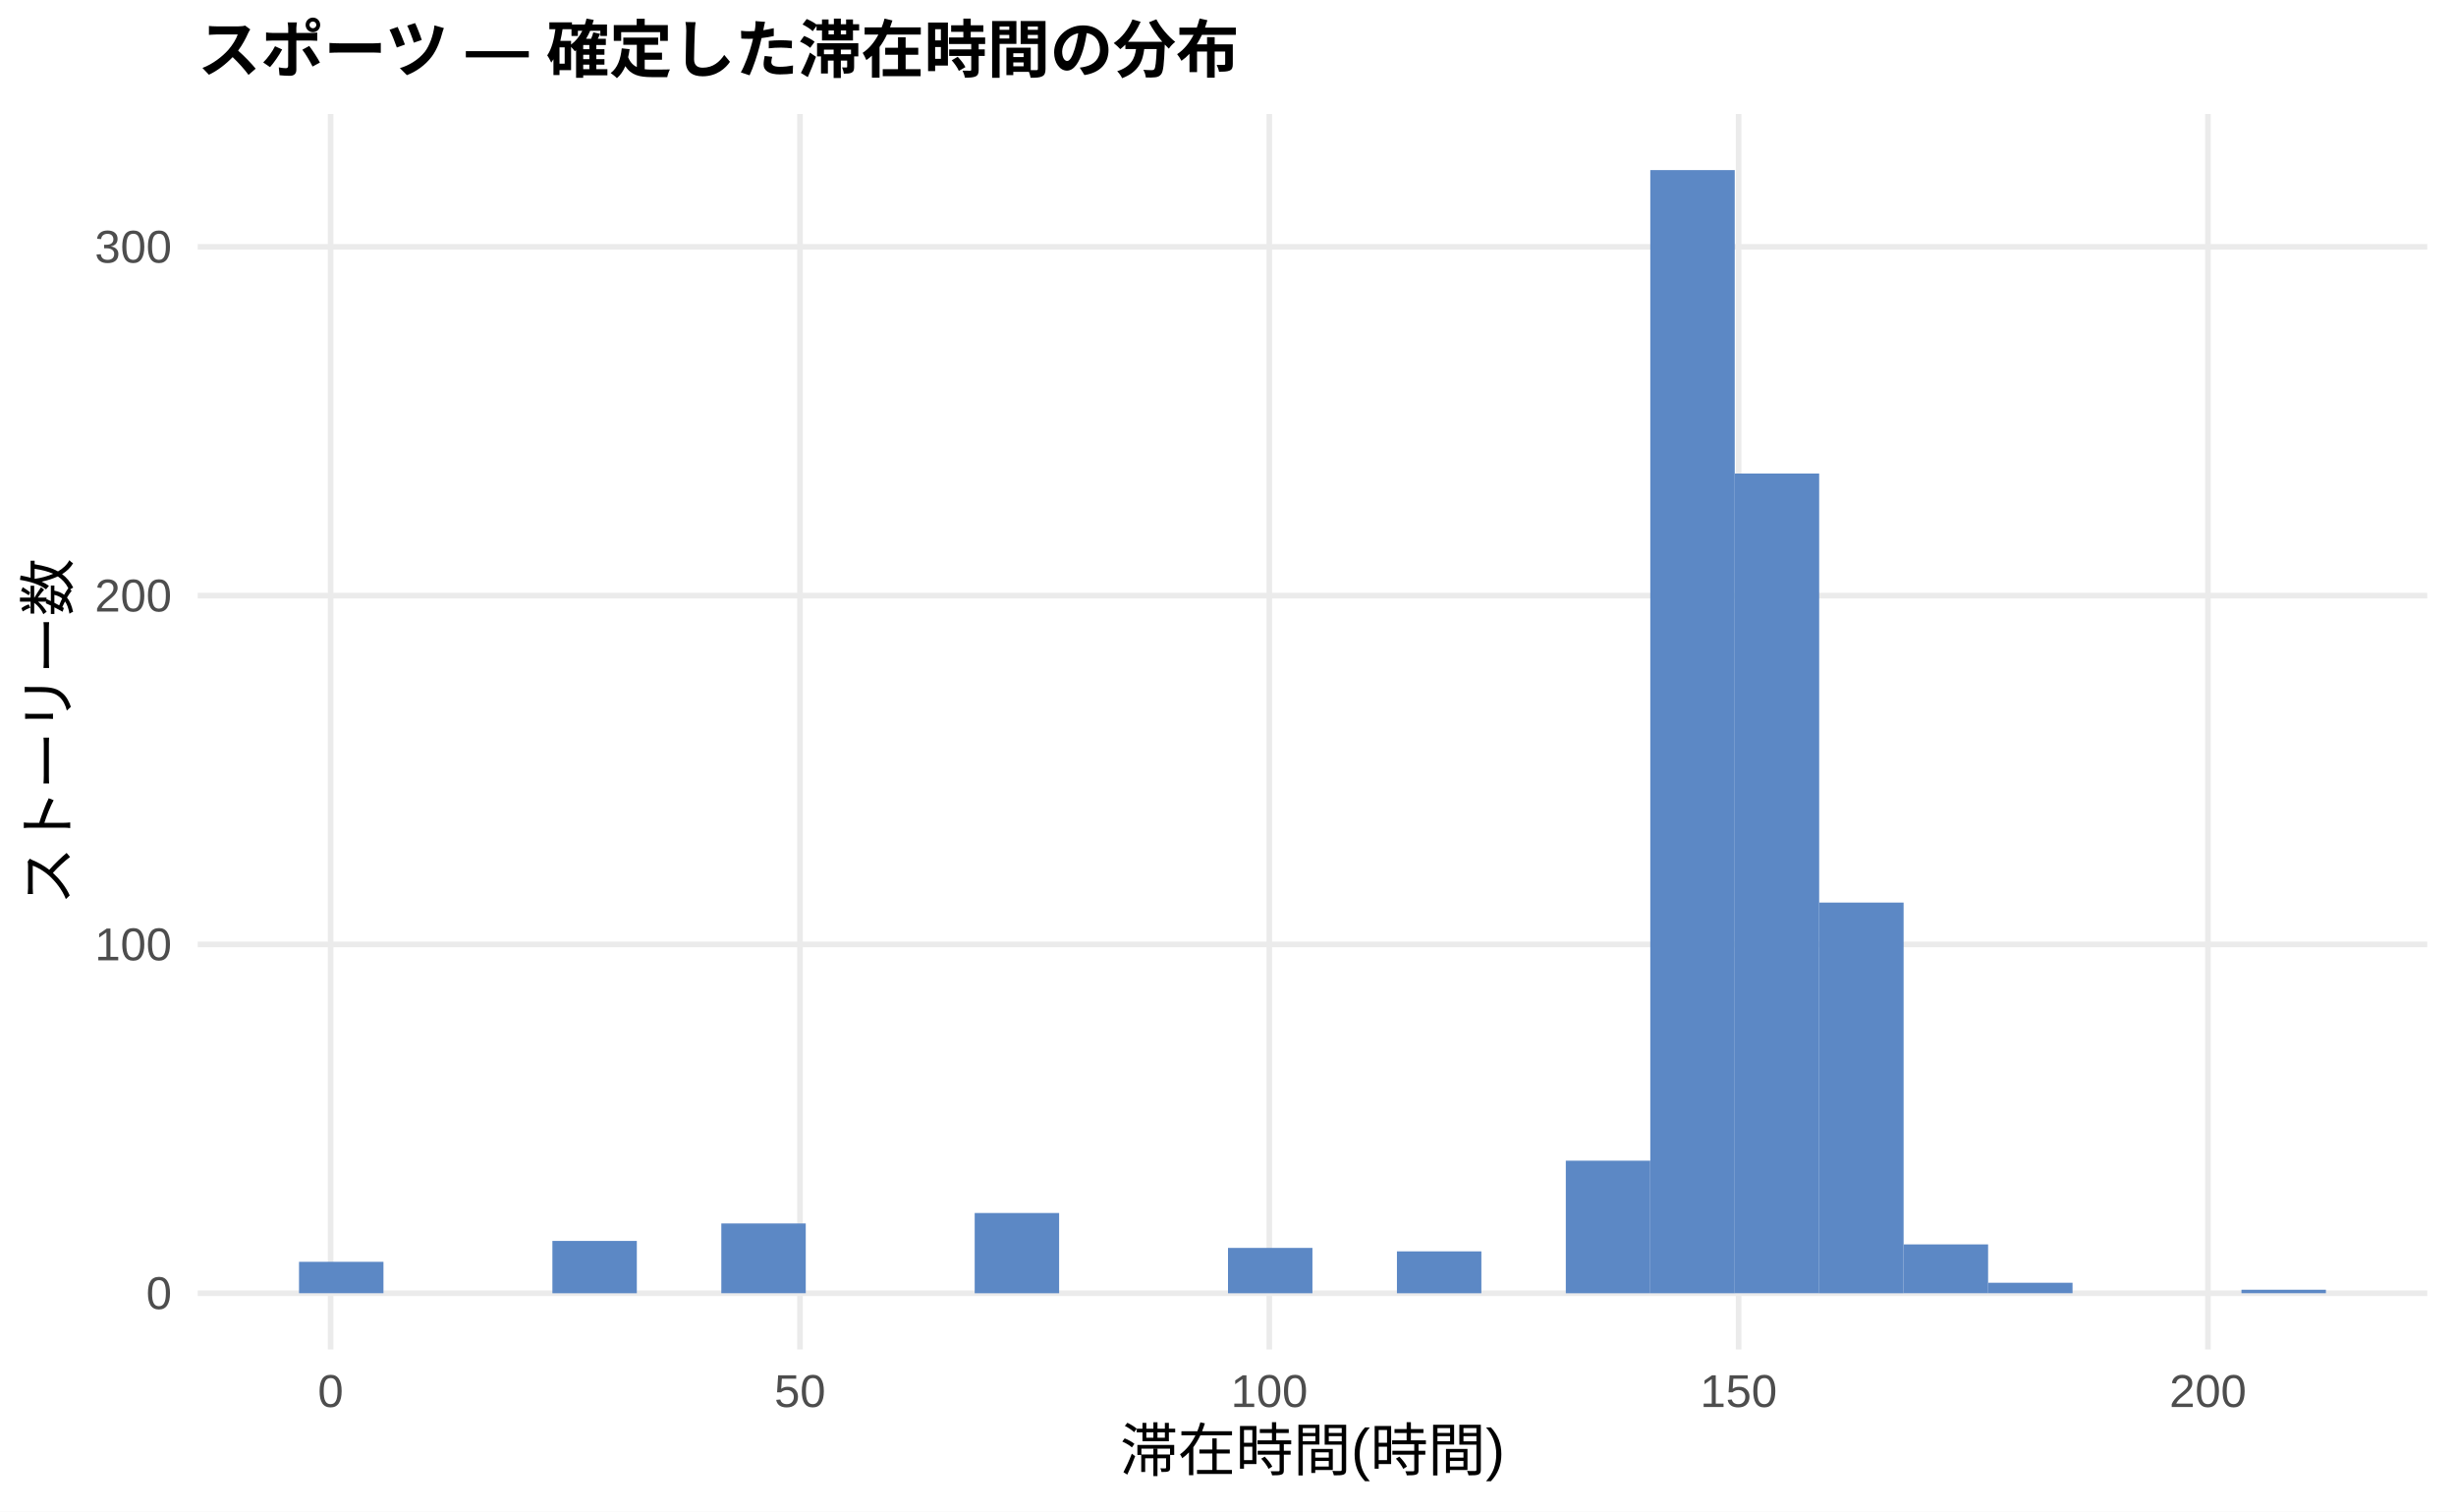
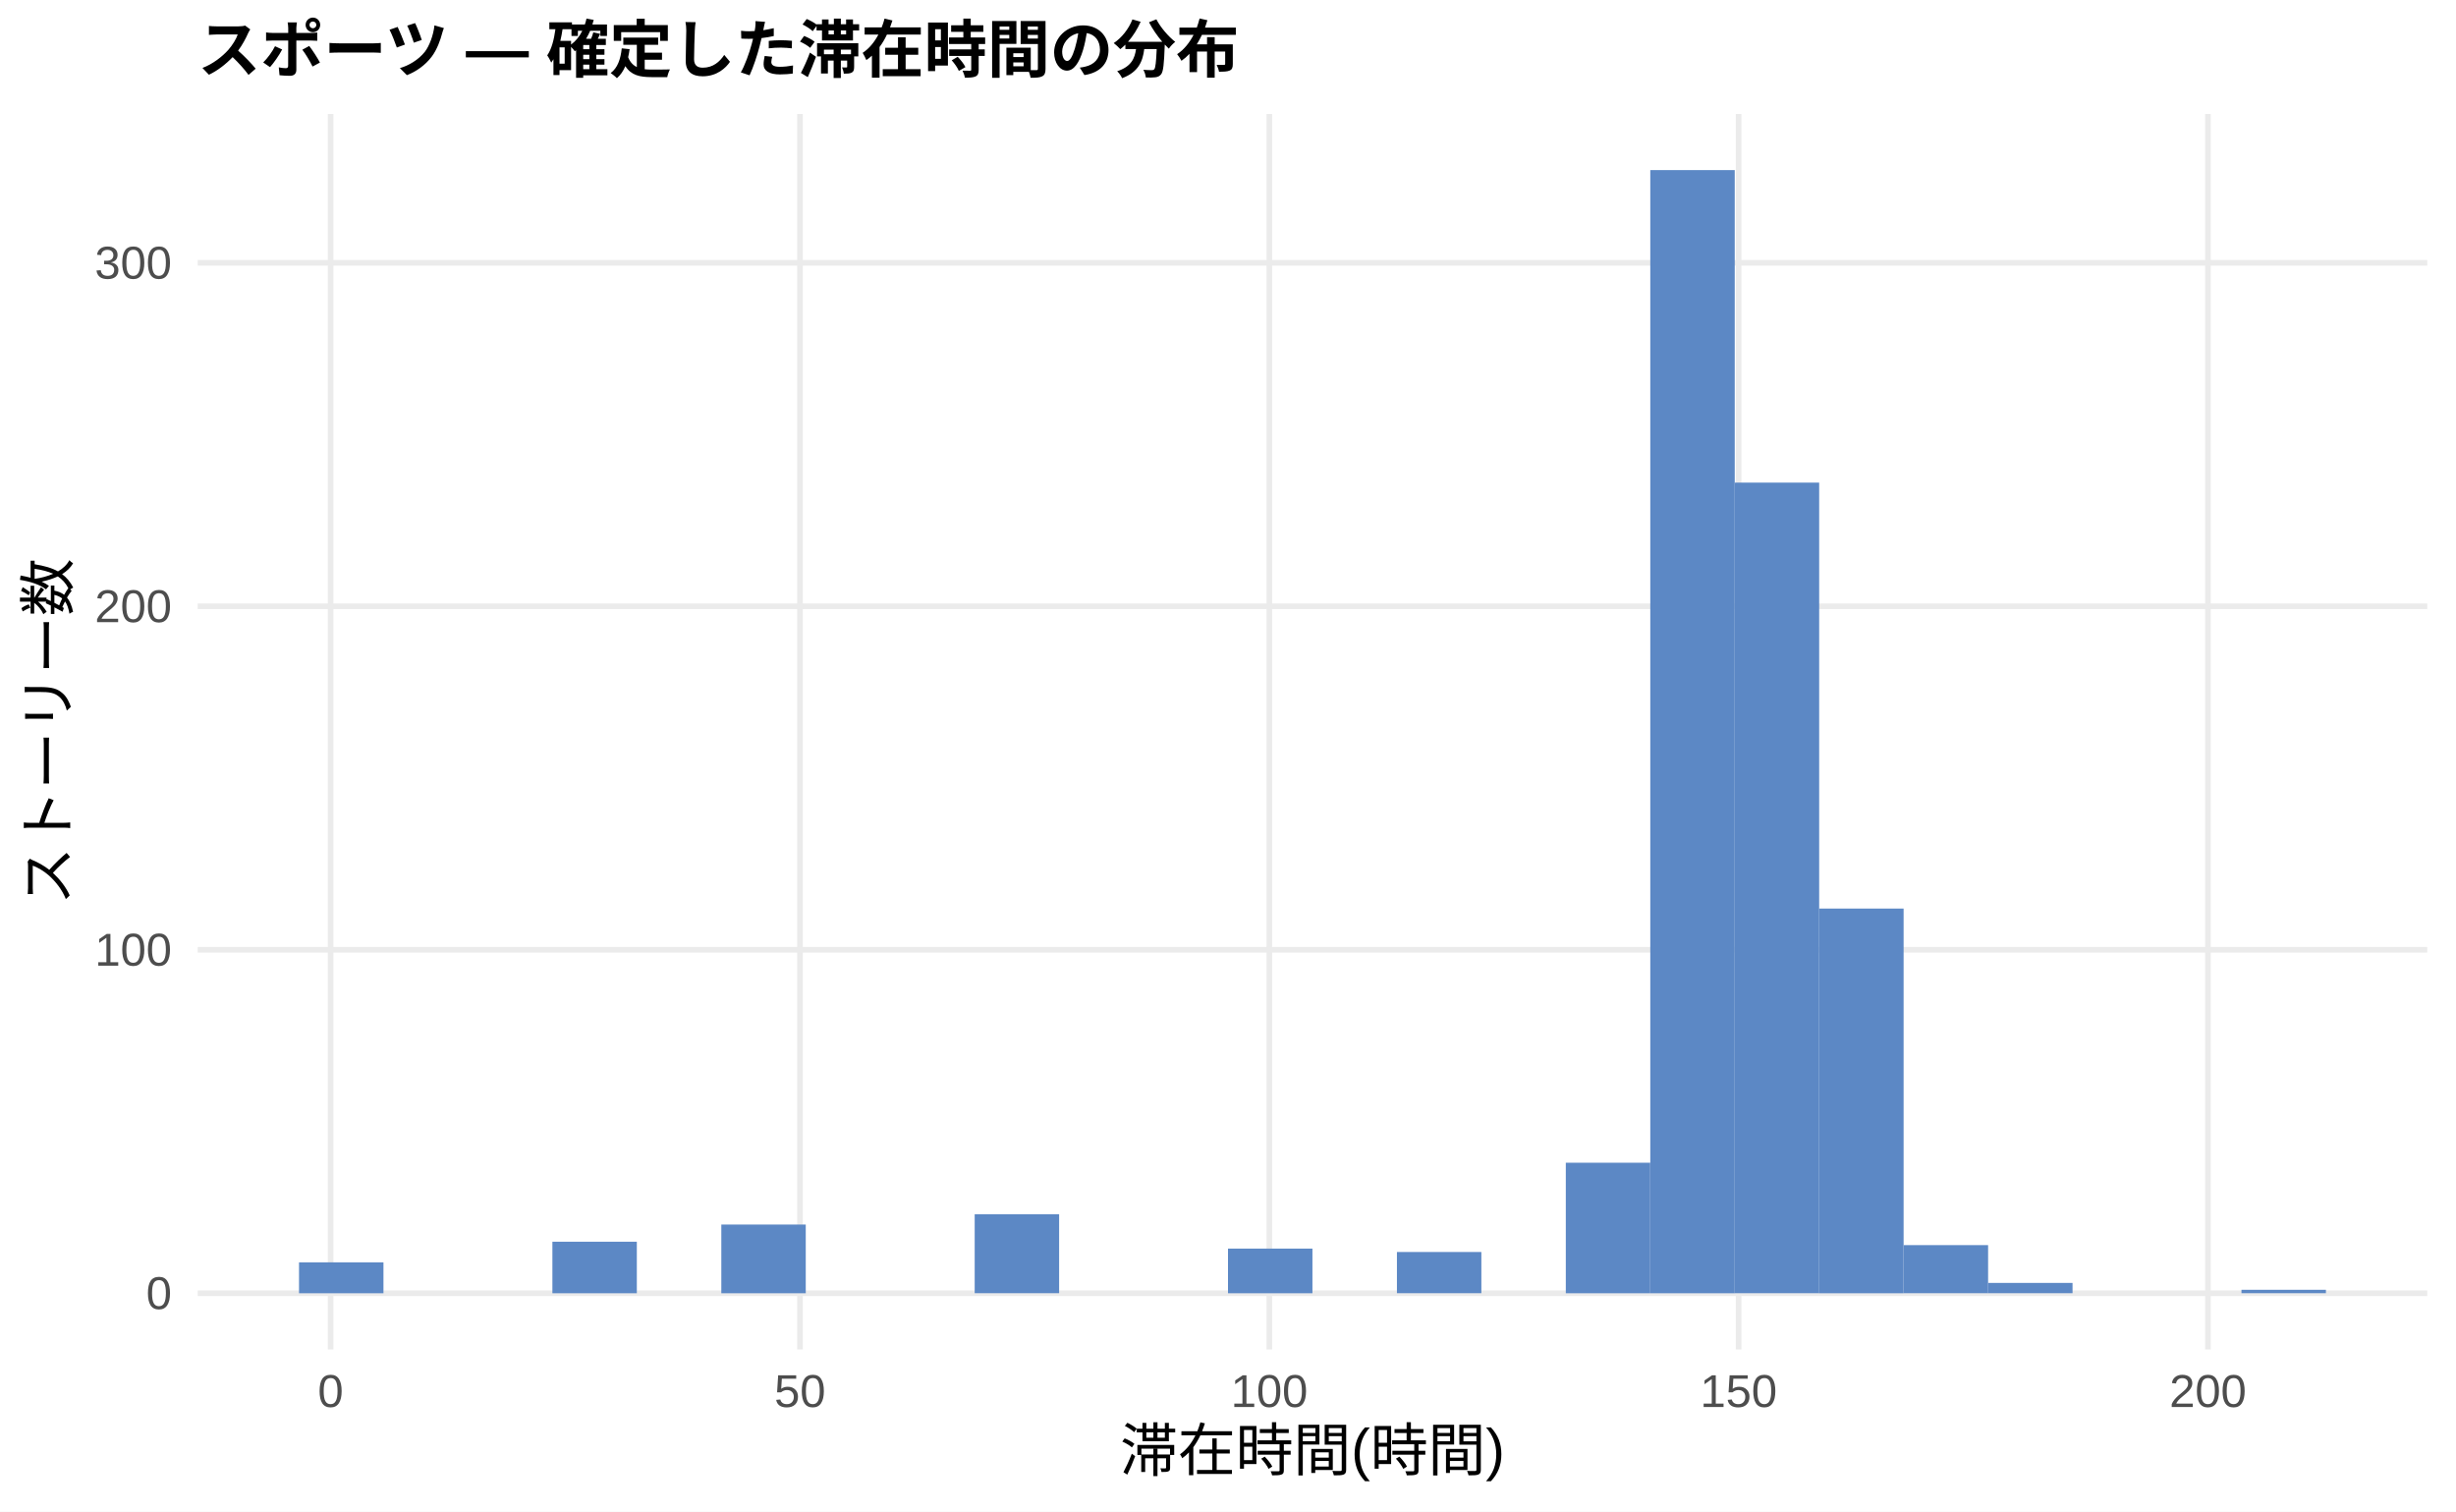
<svg xmlns="http://www.w3.org/2000/svg" width="468.00pt" height="288.00pt" viewBox="0 0 468.00 288.00">
  <g class="svglite">
    <defs>
      <style type="text/css">
    .svglite line, .svglite polyline, .svglite polygon, .svglite path, .svglite rect, .svglite circle {
      fill: none;
      stroke: #000000;
      stroke-linecap: round;
      stroke-linejoin: round;
      stroke-miterlimit: 10.00;
    }
    .svglite text {
      white-space: pre;
    }
    .svglite g.glyphgroup path {
      fill: inherit;
      stroke: none;
    }
  </style>
    </defs>
    <rect width="100%" height="100%" style="stroke: none; fill: #FFFFFF;" />
    <defs>
      <clipPath id="cpMC4wMHw0NjguMDB8MC4wMHwyODguMDA=">
        <rect x="0.00" y="0.00" width="468.00" height="288.00" />
      </clipPath>
    </defs>
    <g clip-path="url(#cpMC4wMHw0NjguMDB8MC4wMHwyODguMDA=)">
      <rect x="0.00" y="0.00" width="468.00" height="288.00" style="stroke-width: 1.07; stroke: none; fill: #FFFFFF;" />
    </g>
    <defs>
      <clipPath id="cpMzcuNjd8NDYyLjUyfDIxLjcxfDI1Ny4xMg==">
        <rect x="37.67" y="21.71" width="424.85" height="235.41" />
      </clipPath>
    </defs>
    <g clip-path="url(#cpMzcuNjd8NDYyLjUyfDIxLjcxfDI1Ny4xMg==)">
      <polyline points="37.67,246.42 462.52,246.42 " style="stroke-width: 1.07; stroke: #EBEBEB; stroke-linecap: butt;" />
-       <polyline points="37.67,179.95 462.52,179.95 " style="stroke-width: 1.07; stroke: #EBEBEB; stroke-linecap: butt;" />
-       <polyline points="37.67,113.49 462.52,113.49 " style="stroke-width: 1.07; stroke: #EBEBEB; stroke-linecap: butt;" />
-       <polyline points="37.67,47.03 462.52,47.03 " style="stroke-width: 1.07; stroke: #EBEBEB; stroke-linecap: butt;" />
+       <polyline points="37.67,180.97 462.52,180.97 " style="stroke-width: 1.07; stroke: #EBEBEB; stroke-linecap: butt;" />
+       <polyline points="37.67,115.52 462.52,115.52 " style="stroke-width: 1.07; stroke: #EBEBEB; stroke-linecap: butt;" />
+       <polyline points="37.67,50.08 462.52,50.08 " style="stroke-width: 1.07; stroke: #EBEBEB; stroke-linecap: butt;" />
      <polyline points="63.00,257.12 63.00,21.71 " style="stroke-width: 1.07; stroke: #EBEBEB; stroke-linecap: butt;" />
      <polyline points="152.44,257.12 152.44,21.71 " style="stroke-width: 1.07; stroke: #EBEBEB; stroke-linecap: butt;" />
      <polyline points="241.87,257.12 241.87,21.71 " style="stroke-width: 1.07; stroke: #EBEBEB; stroke-linecap: butt;" />
      <polyline points="331.30,257.12 331.30,21.71 " style="stroke-width: 1.07; stroke: #EBEBEB; stroke-linecap: butt;" />
      <polyline points="420.73,257.12 420.73,21.71 " style="stroke-width: 1.07; stroke: #EBEBEB; stroke-linecap: butt;" />
-       <rect x="56.98" y="240.43" width="16.09" height="5.98" style="stroke-width: 1.07; stroke: none; stroke-linecap: butt; stroke-linejoin: miter; fill: #5C88C5;" />
+       <rect x="56.98" y="240.53" width="16.09" height="5.89" style="stroke-width: 1.07; stroke: none; stroke-linecap: butt; stroke-linejoin: miter; fill: #5C88C5;" />
      <rect x="73.08" y="246.42" width="16.09" height="0.00" style="stroke-width: 1.07; stroke: none; stroke-linecap: butt; stroke-linejoin: miter; fill: #5C88C5;" />
      <rect x="89.17" y="246.42" width="16.09" height="0.00" style="stroke-width: 1.07; stroke: none; stroke-linecap: butt; stroke-linejoin: miter; fill: #5C88C5;" />
-       <rect x="105.26" y="236.45" width="16.09" height="9.97" style="stroke-width: 1.07; stroke: none; stroke-linecap: butt; stroke-linejoin: miter; fill: #5C88C5;" />
+       <rect x="105.26" y="236.60" width="16.09" height="9.82" style="stroke-width: 1.07; stroke: none; stroke-linecap: butt; stroke-linejoin: miter; fill: #5C88C5;" />
      <rect x="121.35" y="246.42" width="16.09" height="0.00" style="stroke-width: 1.07; stroke: none; stroke-linecap: butt; stroke-linejoin: miter; fill: #5C88C5;" />
-       <rect x="137.45" y="233.12" width="16.09" height="13.29" style="stroke-width: 1.07; stroke: none; stroke-linecap: butt; stroke-linejoin: miter; fill: #5C88C5;" />
+       <rect x="137.45" y="233.33" width="16.09" height="13.09" style="stroke-width: 1.07; stroke: none; stroke-linecap: butt; stroke-linejoin: miter; fill: #5C88C5;" />
      <rect x="153.54" y="246.42" width="16.09" height="0.00" style="stroke-width: 1.07; stroke: none; stroke-linecap: butt; stroke-linejoin: miter; fill: #5C88C5;" />
      <rect x="169.63" y="246.42" width="16.09" height="0.00" style="stroke-width: 1.07; stroke: none; stroke-linecap: butt; stroke-linejoin: miter; fill: #5C88C5;" />
-       <rect x="185.73" y="231.13" width="16.09" height="15.29" style="stroke-width: 1.07; stroke: none; stroke-linecap: butt; stroke-linejoin: miter; fill: #5C88C5;" />
+       <rect x="185.73" y="231.36" width="16.09" height="15.05" style="stroke-width: 1.07; stroke: none; stroke-linecap: butt; stroke-linejoin: miter; fill: #5C88C5;" />
      <rect x="201.82" y="246.42" width="16.09" height="0.00" style="stroke-width: 1.07; stroke: none; stroke-linecap: butt; stroke-linejoin: miter; fill: #5C88C5;" />
      <rect x="217.91" y="246.42" width="16.09" height="0.00" style="stroke-width: 1.07; stroke: none; stroke-linecap: butt; stroke-linejoin: miter; fill: #5C88C5;" />
-       <rect x="234.00" y="237.78" width="16.09" height="8.64" style="stroke-width: 1.07; stroke: none; stroke-linecap: butt; stroke-linejoin: miter; fill: #5C88C5;" />
+       <rect x="234.00" y="237.91" width="16.09" height="8.51" style="stroke-width: 1.07; stroke: none; stroke-linecap: butt; stroke-linejoin: miter; fill: #5C88C5;" />
      <rect x="250.10" y="246.42" width="16.09" height="0.00" style="stroke-width: 1.07; stroke: none; stroke-linecap: butt; stroke-linejoin: miter; fill: #5C88C5;" />
-       <rect x="266.19" y="238.44" width="16.09" height="7.98" style="stroke-width: 1.07; stroke: none; stroke-linecap: butt; stroke-linejoin: miter; fill: #5C88C5;" />
+       <rect x="266.19" y="238.56" width="16.09" height="7.85" style="stroke-width: 1.07; stroke: none; stroke-linecap: butt; stroke-linejoin: miter; fill: #5C88C5;" />
      <rect x="282.28" y="246.42" width="16.09" height="0.00" style="stroke-width: 1.07; stroke: none; stroke-linecap: butt; stroke-linejoin: miter; fill: #5C88C5;" />
-       <rect x="298.37" y="221.16" width="16.09" height="25.26" style="stroke-width: 1.07; stroke: none; stroke-linecap: butt; stroke-linejoin: miter; fill: #5C88C5;" />
+       <rect x="298.37" y="221.55" width="16.09" height="24.87" style="stroke-width: 1.07; stroke: none; stroke-linecap: butt; stroke-linejoin: miter; fill: #5C88C5;" />
      <rect x="314.47" y="32.41" width="16.09" height="214.01" style="stroke-width: 1.07; stroke: none; stroke-linecap: butt; stroke-linejoin: miter; fill: #5C88C5;" />
-       <rect x="330.56" y="90.23" width="16.09" height="156.18" style="stroke-width: 1.07; stroke: none; stroke-linecap: butt; stroke-linejoin: miter; fill: #5C88C5;" />
-       <rect x="346.65" y="171.98" width="16.09" height="74.44" style="stroke-width: 1.07; stroke: none; stroke-linecap: butt; stroke-linejoin: miter; fill: #5C88C5;" />
-       <rect x="362.75" y="237.11" width="16.09" height="9.30" style="stroke-width: 1.07; stroke: none; stroke-linecap: butt; stroke-linejoin: miter; fill: #5C88C5;" />
-       <rect x="378.84" y="244.42" width="16.09" height="1.99" style="stroke-width: 1.07; stroke: none; stroke-linecap: butt; stroke-linejoin: miter; fill: #5C88C5;" />
+       <rect x="330.56" y="91.96" width="16.09" height="154.45" style="stroke-width: 1.07; stroke: none; stroke-linecap: butt; stroke-linejoin: miter; fill: #5C88C5;" />
+       <rect x="346.65" y="173.12" width="16.09" height="73.30" style="stroke-width: 1.07; stroke: none; stroke-linecap: butt; stroke-linejoin: miter; fill: #5C88C5;" />
+       <rect x="362.75" y="237.25" width="16.09" height="9.16" style="stroke-width: 1.07; stroke: none; stroke-linecap: butt; stroke-linejoin: miter; fill: #5C88C5;" />
+       <rect x="378.84" y="244.45" width="16.09" height="1.96" style="stroke-width: 1.07; stroke: none; stroke-linecap: butt; stroke-linejoin: miter; fill: #5C88C5;" />
      <rect x="394.93" y="246.42" width="16.09" height="0.00" style="stroke-width: 1.07; stroke: none; stroke-linecap: butt; stroke-linejoin: miter; fill: #5C88C5;" />
      <rect x="411.02" y="246.42" width="16.09" height="0.00" style="stroke-width: 1.07; stroke: none; stroke-linecap: butt; stroke-linejoin: miter; fill: #5C88C5;" />
-       <rect x="427.12" y="245.75" width="16.09" height="0.66" style="stroke-width: 1.07; stroke: none; stroke-linecap: butt; stroke-linejoin: miter; fill: #5C88C5;" />
+       <rect x="427.12" y="245.76" width="16.09" height="0.65" style="stroke-width: 1.07; stroke: none; stroke-linecap: butt; stroke-linejoin: miter; fill: #5C88C5;" />
    </g>
    <g clip-path="url(#cpMC4wMHw0NjguMDB8MC4wMHwyODguMDA=)">
      <text x="32.74" y="249.44" text-anchor="end" style="font-size: 8.80px;fill: #4D4D4D; font-family: &quot;Liberation Sans&quot;;" textLength="4.89px" lengthAdjust="spacingAndGlyphs">0</text>
-       <text x="32.74" y="182.98" text-anchor="end" style="font-size: 8.80px;fill: #4D4D4D; font-family: &quot;Liberation Sans&quot;;" textLength="14.67px" lengthAdjust="spacingAndGlyphs">100</text>
-       <text x="32.74" y="116.52" text-anchor="end" style="font-size: 8.80px;fill: #4D4D4D; font-family: &quot;Liberation Sans&quot;;" textLength="14.67px" lengthAdjust="spacingAndGlyphs">200</text>
-       <text x="32.74" y="50.06" text-anchor="end" style="font-size: 8.80px;fill: #4D4D4D; font-family: &quot;Liberation Sans&quot;;" textLength="14.67px" lengthAdjust="spacingAndGlyphs">300</text>
+       <text x="32.74" y="184.00" text-anchor="end" style="font-size: 8.80px;fill: #4D4D4D; font-family: &quot;Liberation Sans&quot;;" textLength="14.67px" lengthAdjust="spacingAndGlyphs">100</text>
+       <text x="32.74" y="118.55" text-anchor="end" style="font-size: 8.80px;fill: #4D4D4D; font-family: &quot;Liberation Sans&quot;;" textLength="14.67px" lengthAdjust="spacingAndGlyphs">200</text>
+       <text x="32.74" y="53.11" text-anchor="end" style="font-size: 8.80px;fill: #4D4D4D; font-family: &quot;Liberation Sans&quot;;" textLength="14.67px" lengthAdjust="spacingAndGlyphs">300</text>
      <text x="63.00" y="268.10" text-anchor="middle" style="font-size: 8.80px;fill: #4D4D4D; font-family: &quot;Liberation Sans&quot;;" textLength="4.89px" lengthAdjust="spacingAndGlyphs">0</text>
      <text x="152.44" y="268.10" text-anchor="middle" style="font-size: 8.80px;fill: #4D4D4D; font-family: &quot;Liberation Sans&quot;;" textLength="9.78px" lengthAdjust="spacingAndGlyphs">50</text>
      <text x="241.87" y="268.10" text-anchor="middle" style="font-size: 8.80px;fill: #4D4D4D; font-family: &quot;Liberation Sans&quot;;" textLength="14.67px" lengthAdjust="spacingAndGlyphs">100</text>
      <text x="331.30" y="268.10" text-anchor="middle" style="font-size: 8.80px;fill: #4D4D4D; font-family: &quot;Liberation Sans&quot;;" textLength="14.67px" lengthAdjust="spacingAndGlyphs">150</text>
      <text x="420.73" y="268.10" text-anchor="middle" style="font-size: 8.80px;fill: #4D4D4D; font-family: &quot;Liberation Sans&quot;;" textLength="14.67px" lengthAdjust="spacingAndGlyphs">200</text>
      <text x="250.10" y="280.24" text-anchor="middle" style="font-size: 11.00px; font-family: &quot;Liberation Sans&quot;;" textLength="73.31px" lengthAdjust="spacingAndGlyphs">滞在時間(時間)</text>
      <text transform="translate(13.05,139.41) rotate(-90)" text-anchor="middle" style="font-size: 11.00px; font-family: &quot;Liberation Sans&quot;;" textLength="66.00px" lengthAdjust="spacingAndGlyphs">ストーリー数</text>
      <text x="37.67" y="13.74" style="font-size: 12.00px; font-weight: bold; font-family: &quot;Liberation Sans&quot;;" textLength="198.66px" lengthAdjust="spacingAndGlyphs">スポーツ — 確定した滞在時間の分布</text>
    </g>
  </g>
</svg>
